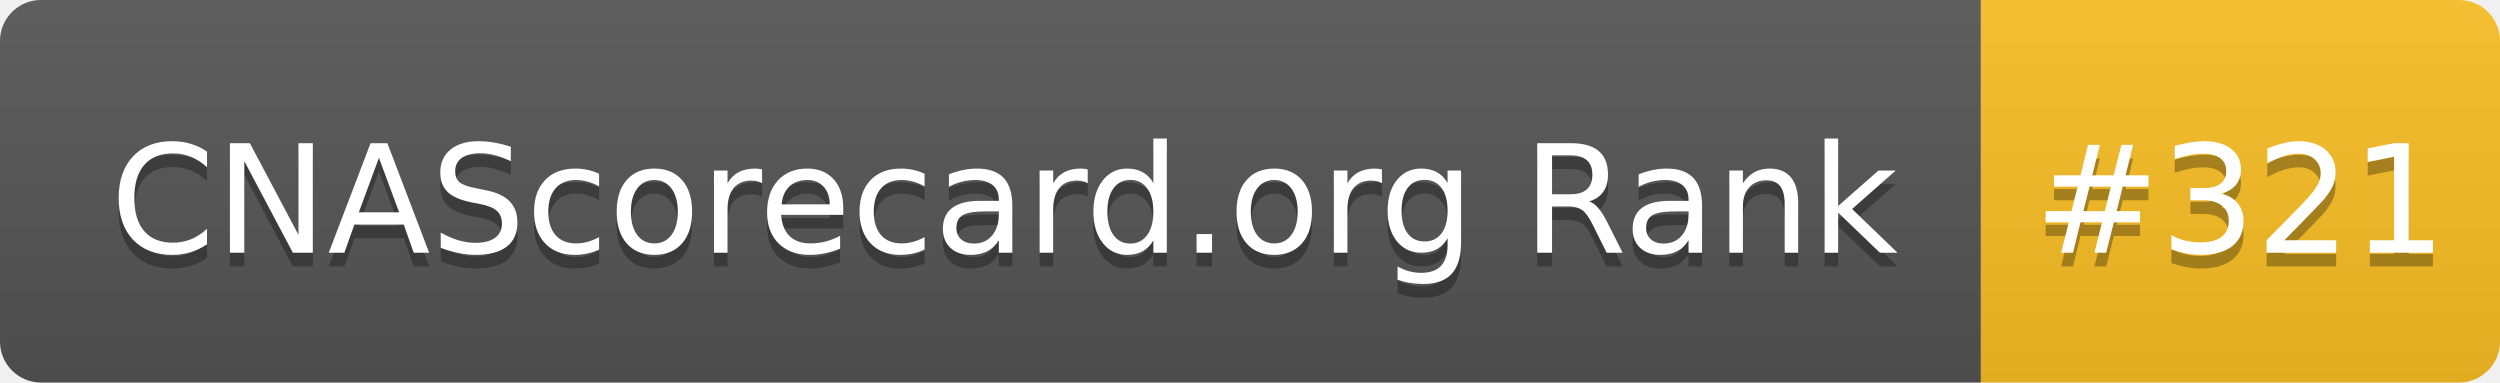
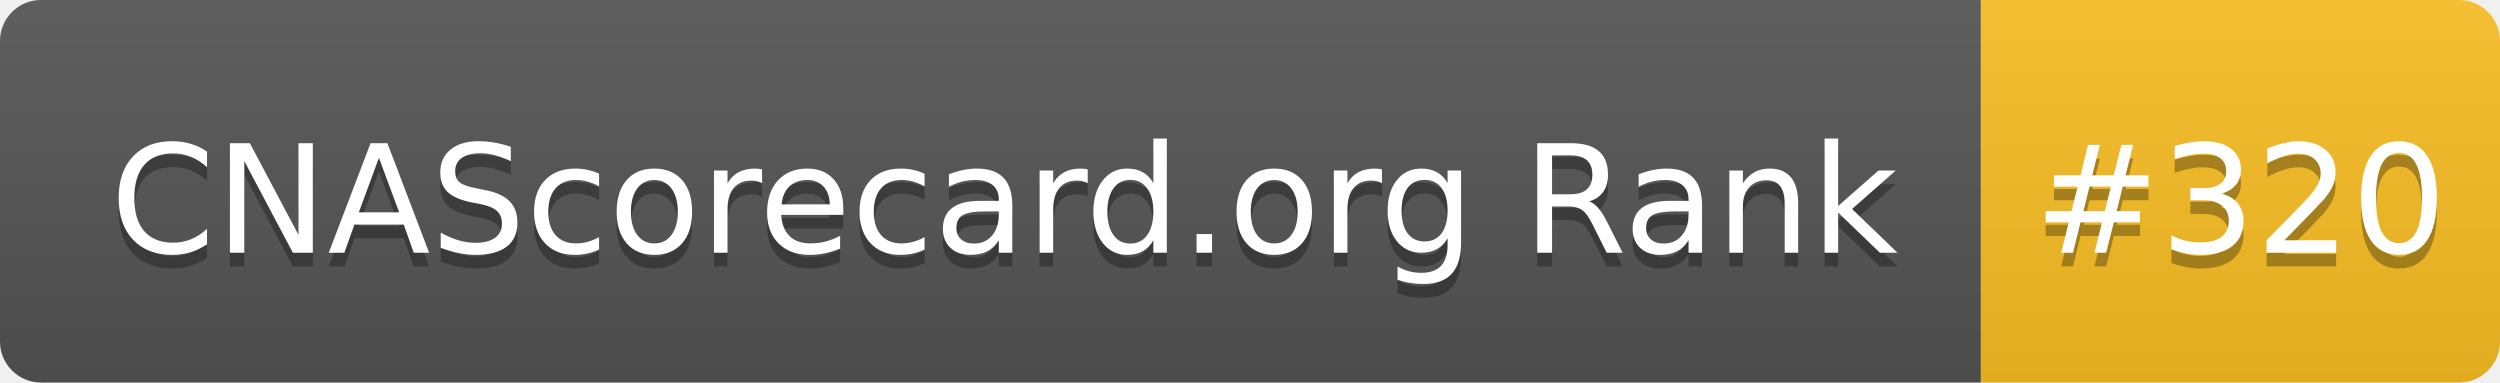
- <svg xmlns="http://www.w3.org/2000/svg" width="183" height="28" role="img" aria-label="CNAScorecard.org Rank: #321">
+ <svg xmlns="http://www.w3.org/2000/svg" width="183" height="28" role="img" aria-label="CNAScorecard.org Rank: #320">
  <linearGradient id="s" x2="0" y2="100%">
    <stop offset="0" stop-color="#bbb" stop-opacity=".1" />
    <stop offset="1" stop-opacity=".1" />
  </linearGradient>
  <clipPath id="r">
    <rect width="183" height="28" rx="3" fill="#fff" />
  </clipPath>
  <g clip-path="url(#r)">
    <rect width="145" height="28" fill="#555" />
    <rect x="145" width="38" height="28" fill="#FBBF24" />
    <rect width="183" height="28" fill="url(#s)" />
  </g>
  <g fill="#fff" text-anchor="middle" font-family="Verdana,Geneva,DejaVu Sans,sans-serif" text-rendering="geometricPrecision" font-size="110">
    <text aria-hidden="true" x="735" y="195" fill="#010101" fill-opacity=".3" transform="scale(.1)" textLength="1350">CNAScorecard.org Rank</text>
    <text x="735" y="185" transform="scale(.1)" fill="#fff" textLength="1350">CNAScorecard.org Rank</text>
-     <text aria-hidden="true" x="1640" y="195" fill="#010101" fill-opacity=".3" transform="scale(.1)" textLength="280">#321</text>
-     <text x="1640" y="185" transform="scale(.1)" fill="#fff" textLength="280">#321</text>
+     <text aria-hidden="true" x="1640" y="195" fill="#010101" fill-opacity=".3" transform="scale(.1)" textLength="280">#320</text>
+     <text x="1640" y="185" transform="scale(.1)" fill="#fff" textLength="280">#320</text>
  </g>
</svg>
